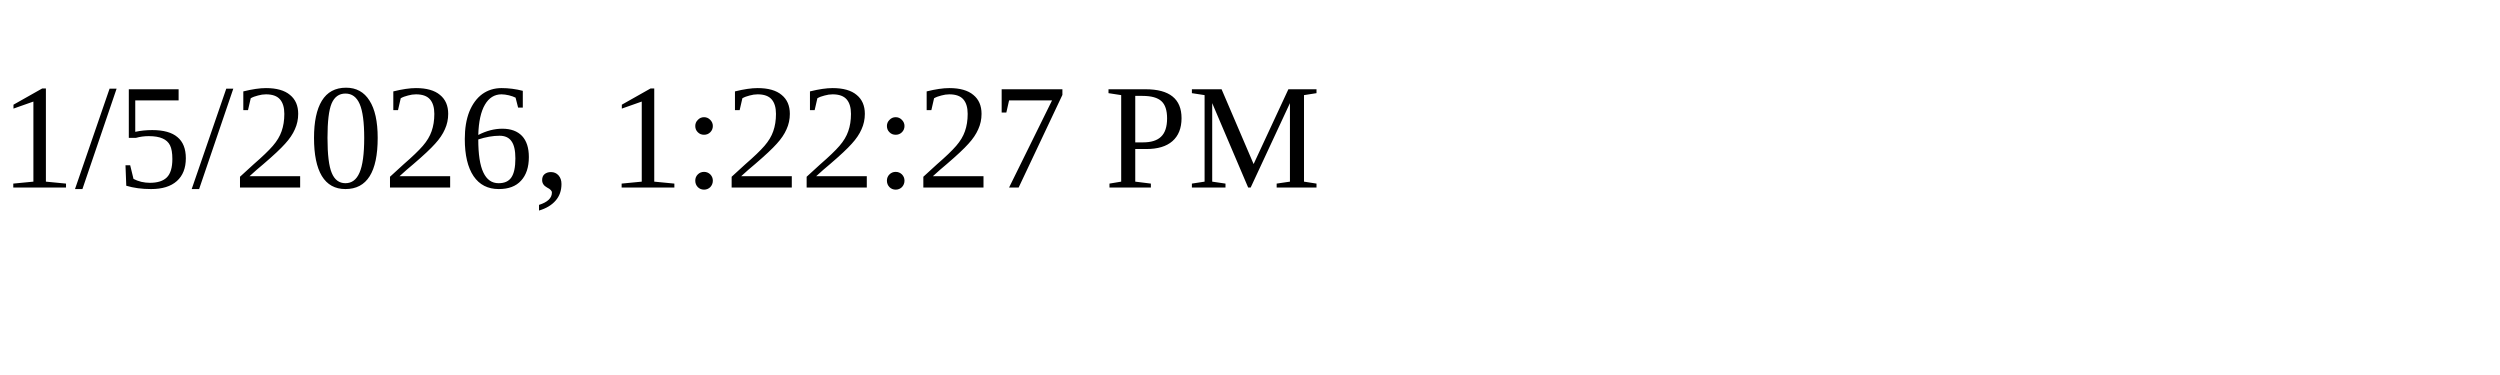
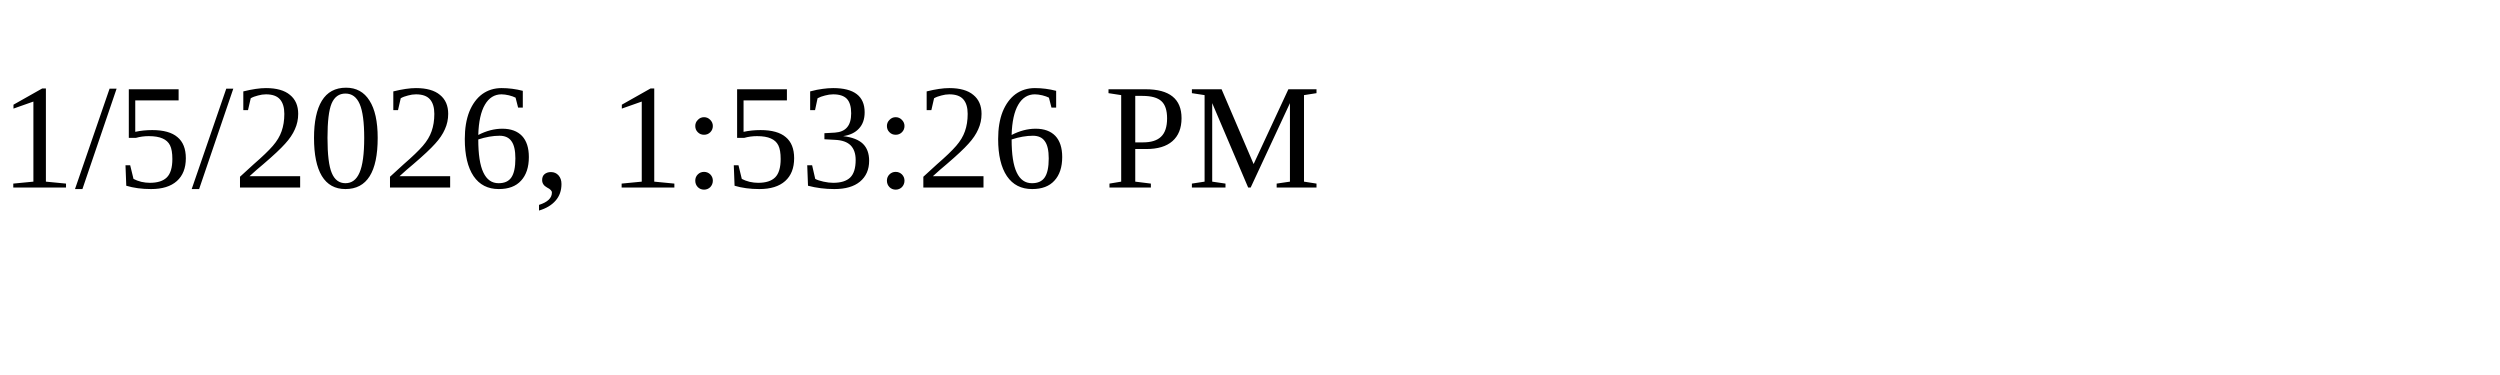
<svg xmlns="http://www.w3.org/2000/svg" height="30" width="200">
-   <text x="0" y="15">1/5/2026, 1:22:27 PM</text>
+   <text x="0" y="15">1/5/2026, 1:53:26 PM</text>
</svg>
